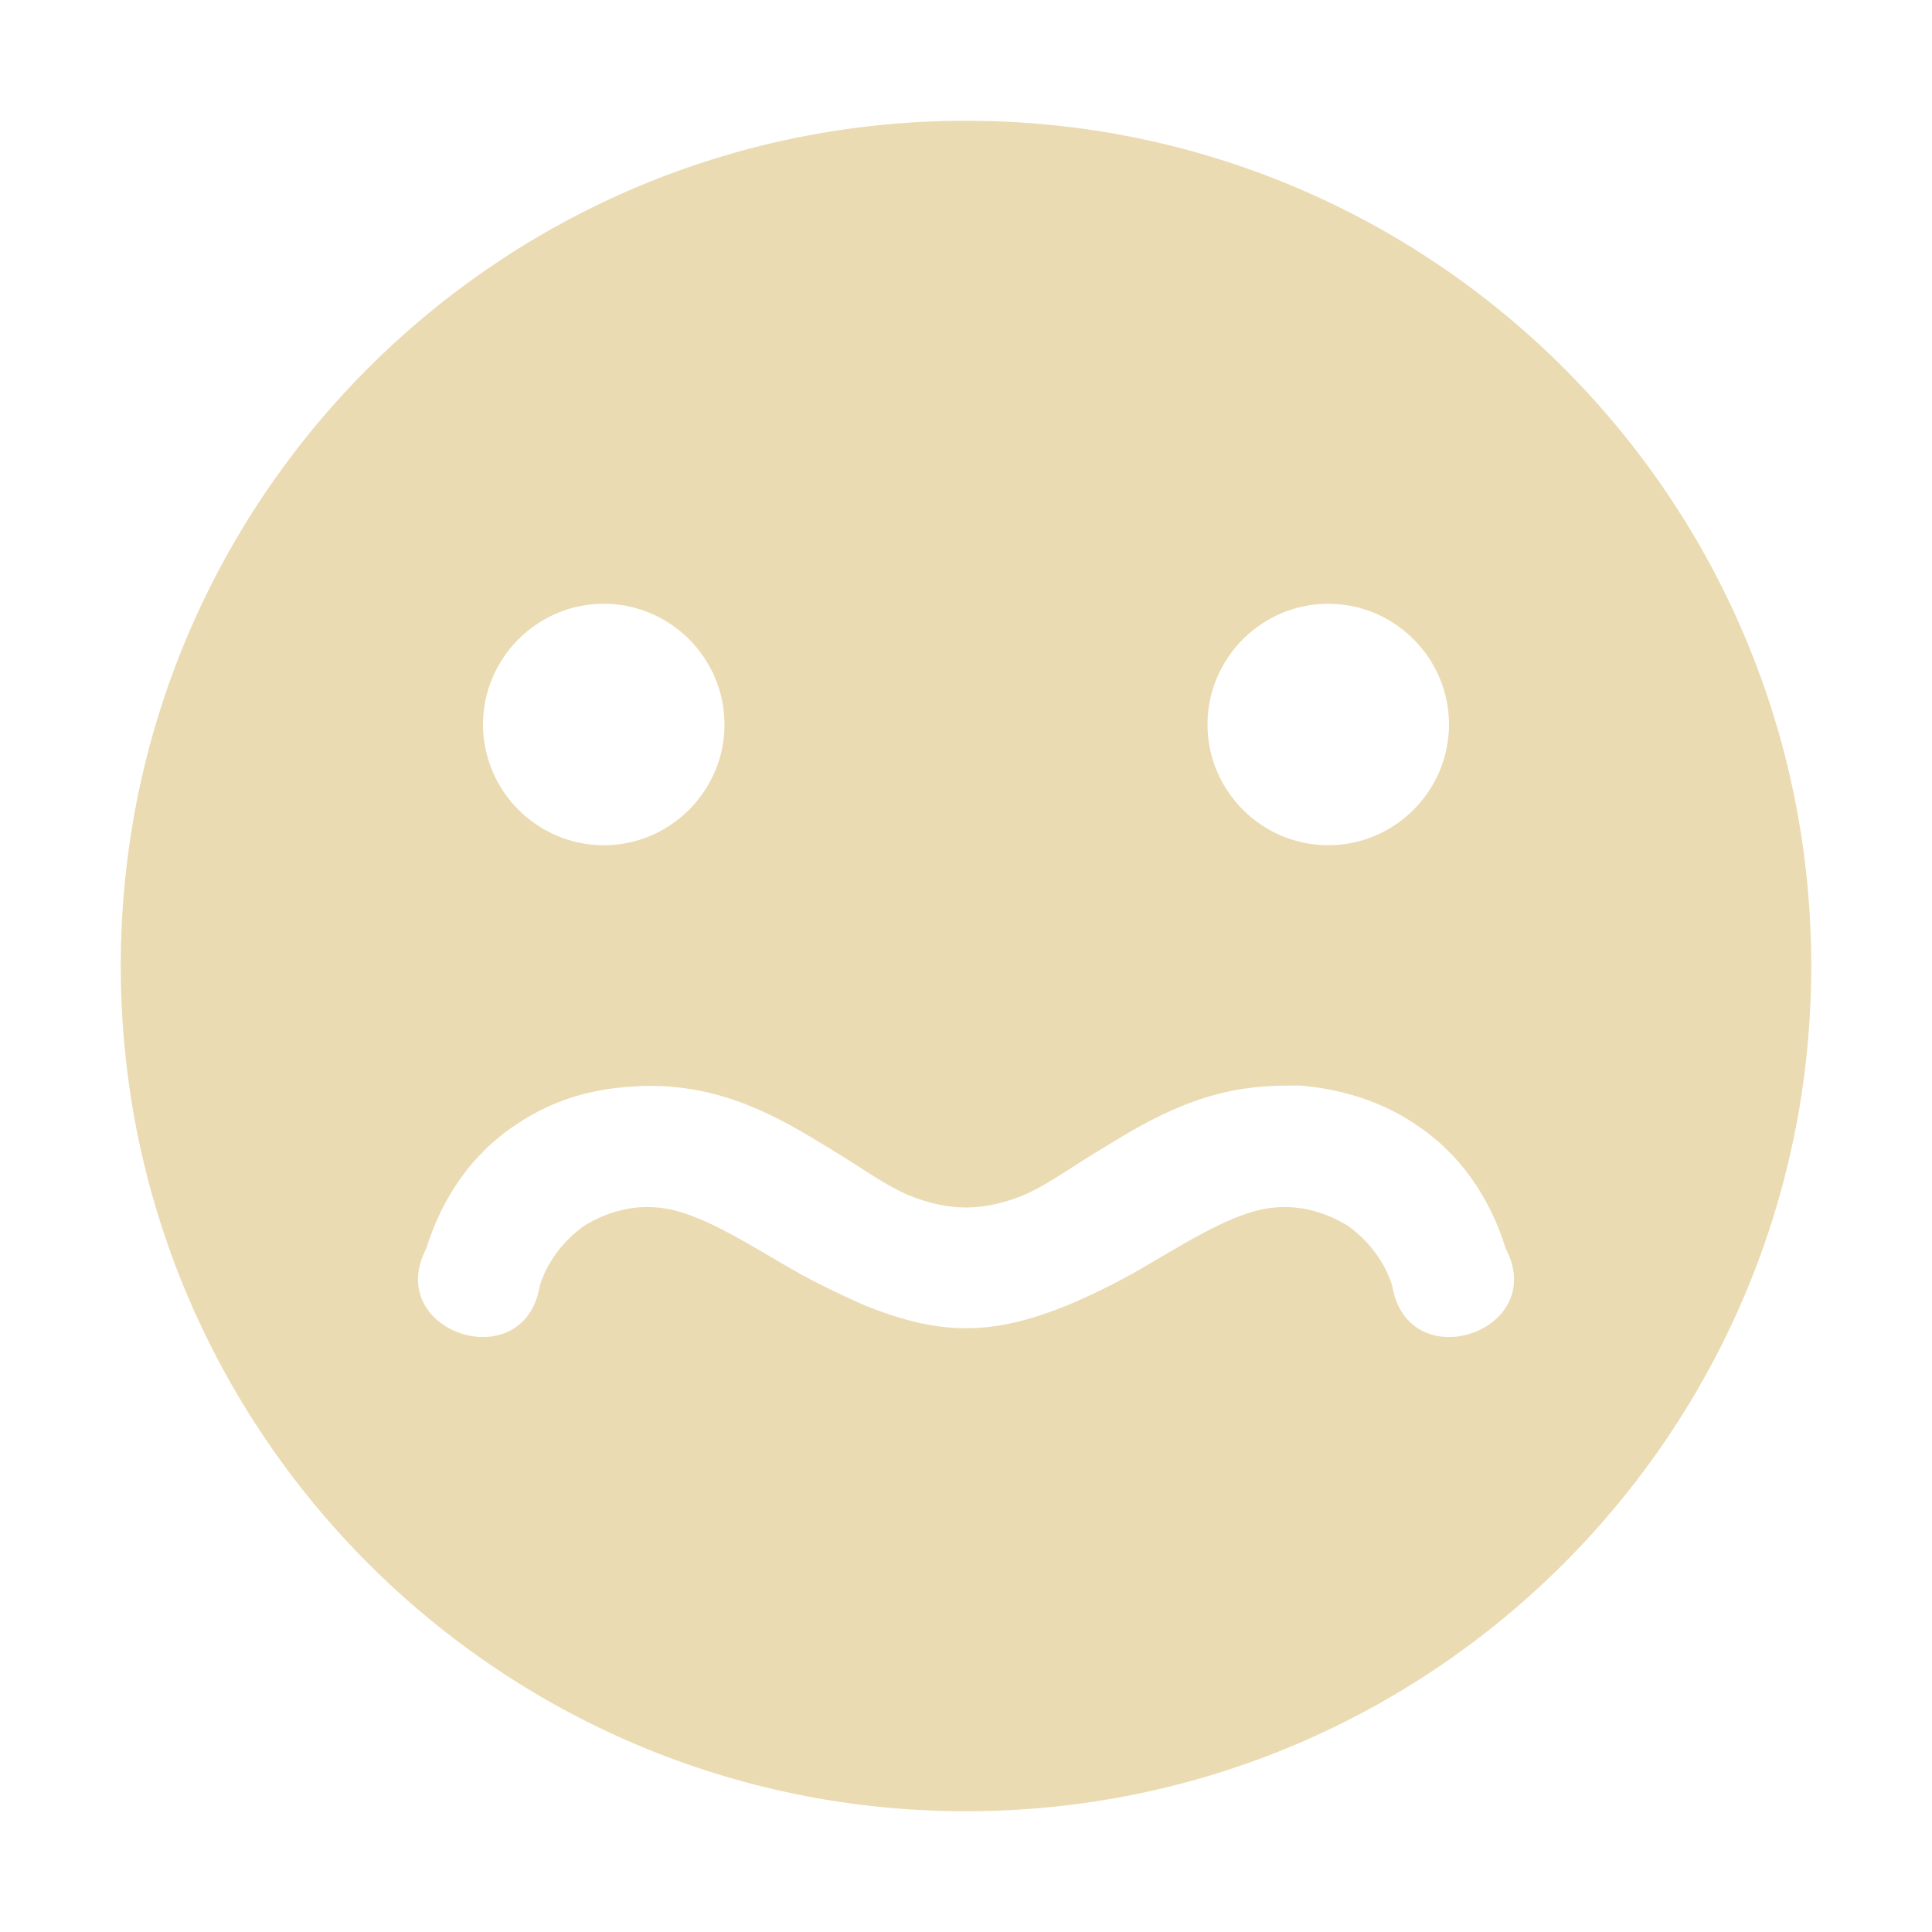
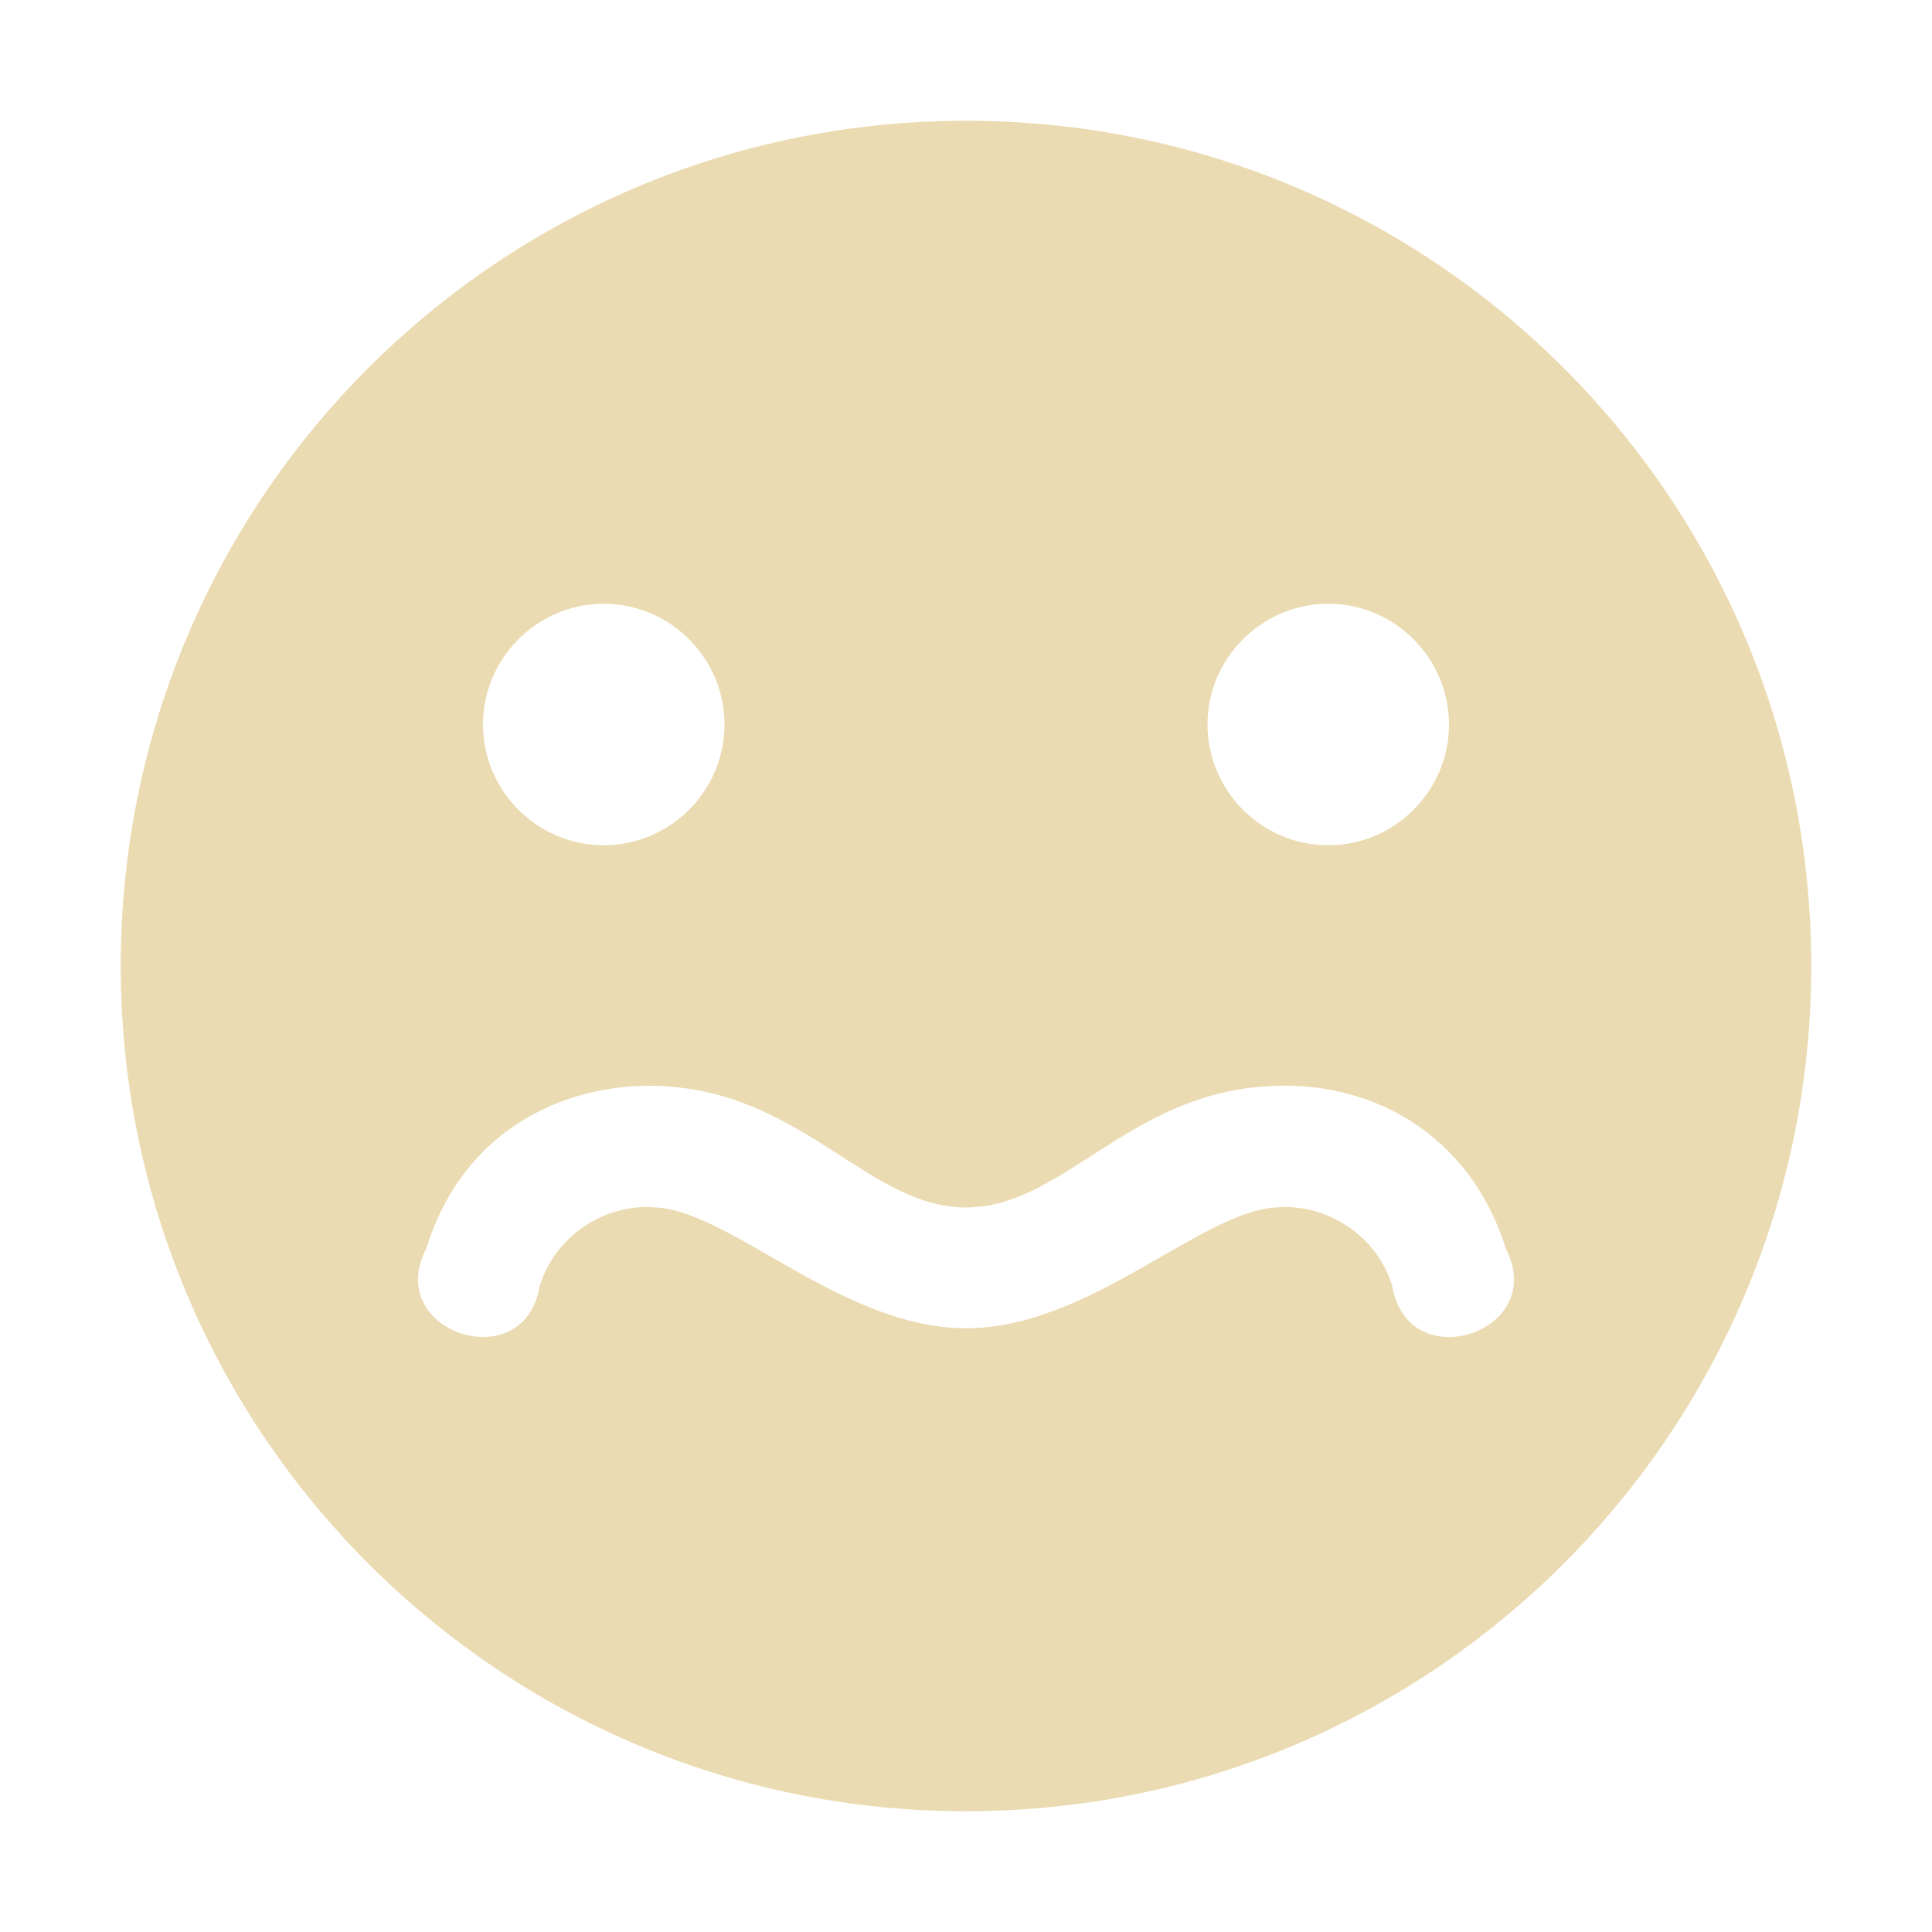
<svg xmlns="http://www.w3.org/2000/svg" width="16" height="16" version="1.1">
-   <path style="fill:#ebdbb2" d="M 8,1 C 4.13,1 1,4.13 1,8 1,11.86 4.13,15 8,15 11.87,15 15,11.86 15,8 15,4.13 11.87,1 8,1 Z M 5,5 C 5.55,5 6,5.45 6,6 6,6.55 5.55,7 5,7 4.45,7 4,6.55 4,6 4,5.45 4.45,5 5,5 Z M 11,5 C 11.55,5 12,5.45 12,6 12,6.55 11.55,7 11,7 10.45,7 10,6.55 10,6 10,5.45 10.45,5 11,5 Z M 10.77,8.99 C 11.11,9.02 11.44,9.12 11.72,9.31 12.09,9.55 12.34,9.92 12.47,10.34 12.83,11.03 11.66,11.42 11.53,10.65 11.47,10.45 11.33,10.27 11.16,10.15 10.98,10.04 10.77,9.98 10.56,10 10.27,10.02 9.92,10.23 9.53,10.46 9.33,10.58 9.1,10.7 8.84,10.81 8.59,10.91 8.31,11 8,11 7.69,11 7.41,10.91 7.16,10.81 6.91,10.7 6.67,10.58 6.47,10.46 6.08,10.23 5.73,10.02 5.44,10 5.23,9.98 5.02,10.04 4.84,10.15 4.67,10.27 4.53,10.45 4.47,10.65 4.34,11.42 3.17,11.03 3.53,10.34 3.66,9.92 3.91,9.55 4.28,9.31 4.56,9.12 4.88,9.02 5.22,9 5.33,8.99 5.45,8.99 5.56,9 6.17,9.05 6.62,9.36 7,9.59 7.19,9.71 7.36,9.83 7.53,9.9 7.7,9.97 7.86,10 8,10 8.14,10 8.3,9.97 8.47,9.9 8.64,9.83 8.81,9.71 9,9.59 9.38,9.36 9.83,9.05 10.44,9 10.55,8.99 10.66,8.99 10.77,8.99 Z" />
+   <path d="m8 1c-3.87 0-7 3.13-7 7 0 3.86 3.13 7 7 7s7-3.14 7-7c0-3.87-3.13-7-7-7zm-3 4c0.55 0 1 0.45 1 1s-0.45 1-1 1-1-0.45-1-1 0.45-1 1-1zm6 0c0.55 0 1 0.45 1 1s-0.45 1-1 1-1-0.45-1-1 0.45-1 1-1zm1.47 5.34c0.36 0.69-0.81 1.08-0.94 0.31-0.123-0.41-0.538-0.691-0.97-0.65-0.628 0.043-1.542 1-2.56 1-1.015 0-1.933-0.957-2.56-1-0.432-0.041-0.847 0.24-0.97 0.65-0.13 0.77-1.3 0.38-0.94-0.31 0.33-1.066 1.277-1.408 2.03-1.34 1.115 0.091 1.652 1 2.44 1 0.787 0 1.325-0.909 2.44-1 0.906-0.082 1.738 0.397 2.03 1.34z" fill="#ebdbb2" />
</svg>
